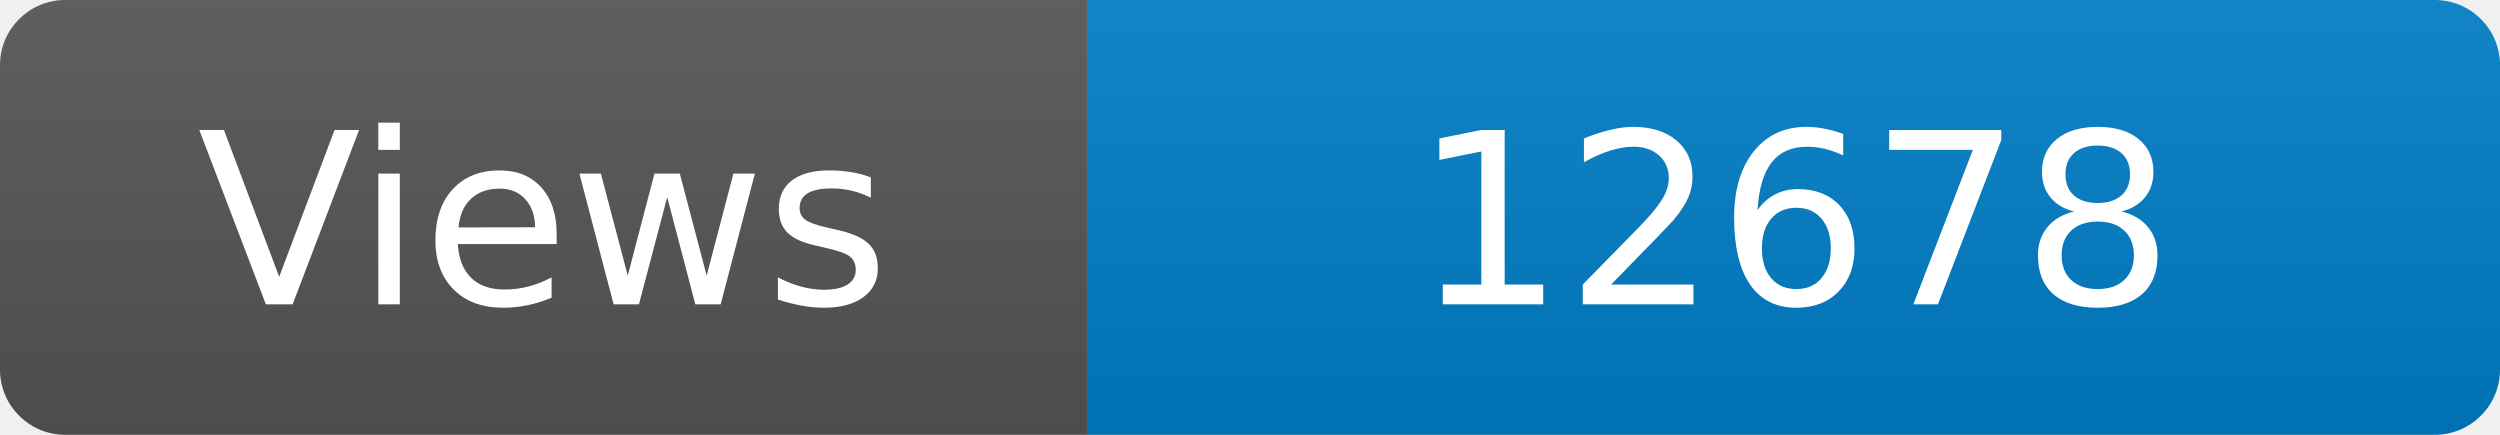
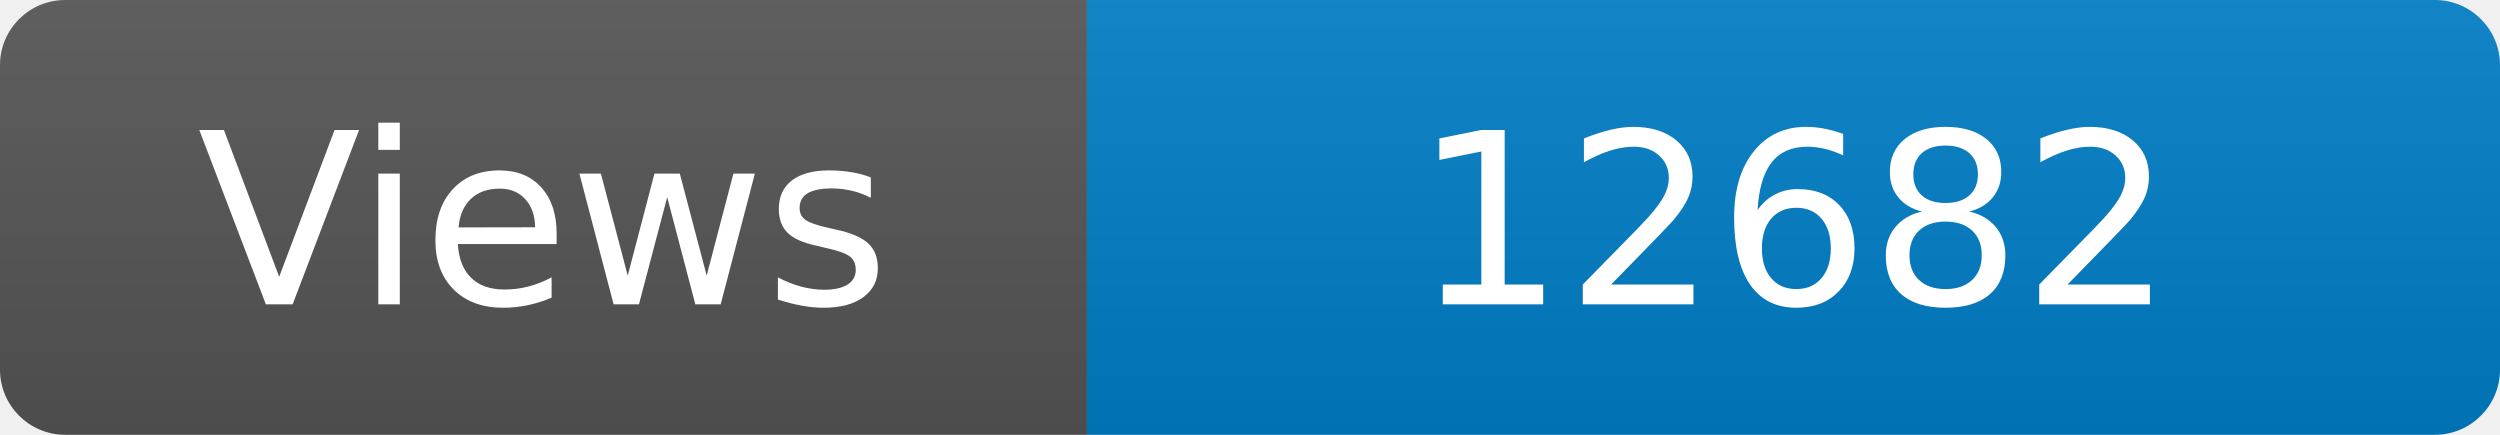
<svg xmlns="http://www.w3.org/2000/svg" width="115" height="20" role="img" aria-label="Maintained?: yes">
  <linearGradient id="s" x2="0" y2="100%">
    <stop offset="0" stop-color="#bbb" stop-opacity=".1" />
    <stop offset="1" stop-opacity=".1" />
  </linearGradient>
  <clipPath id="r">
    <rect width="115" height="20" rx="3" fill="#fff" />
  </clipPath>
  <g clip-path="url(#r)">
    <rect width="50" height="20" fill="#555" />
    <rect x="50" width="160" height="20" fill="#007ec6" />
    <rect width="115" height="20" fill="url(#s)" />
  </g>
  <g fill="#fff" text-anchor="middle" font-family="Verdana,Geneva,DejaVu Sans,sans-serif" font-size="110">
    <text x="250" y="140" transform="scale(.1)" fill="#fff">Views</text>
-     <text x="825" y="140" transform="scale(.1)" fill="#fff">12678</text>
+     <text x="825" y="140" transform="scale(.1)" fill="#fff">12682</text>
  </g>
</svg>
